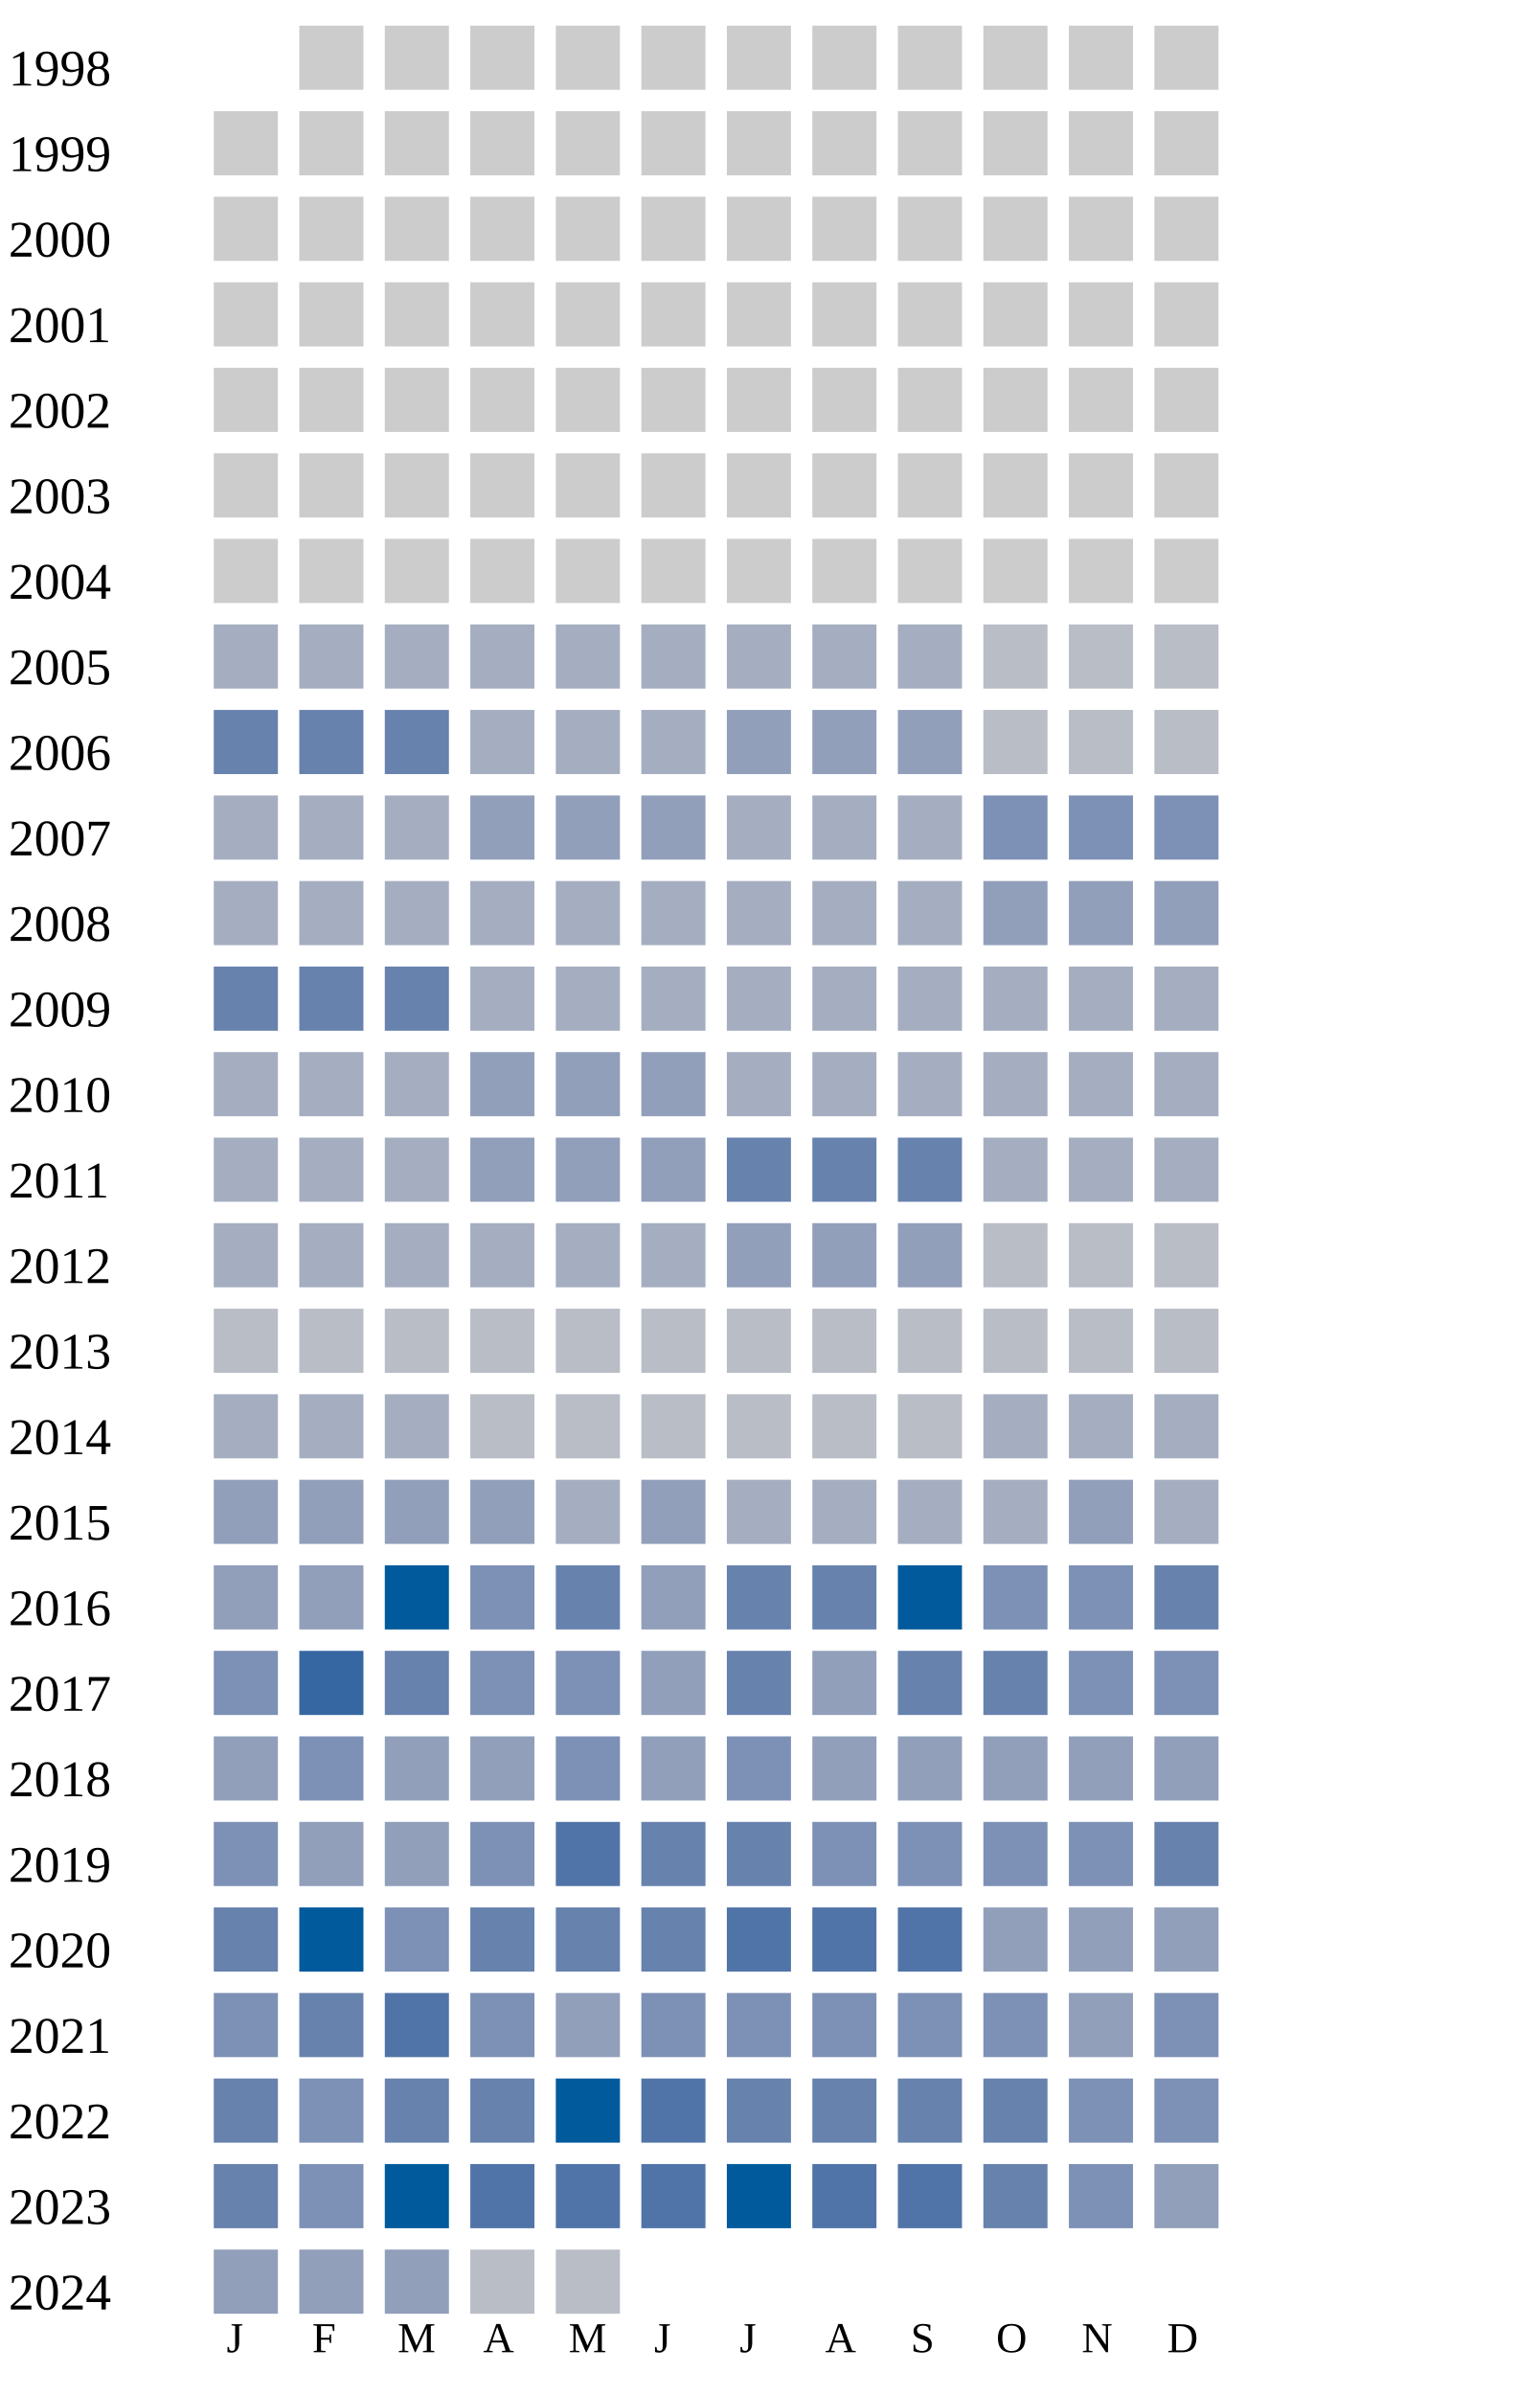
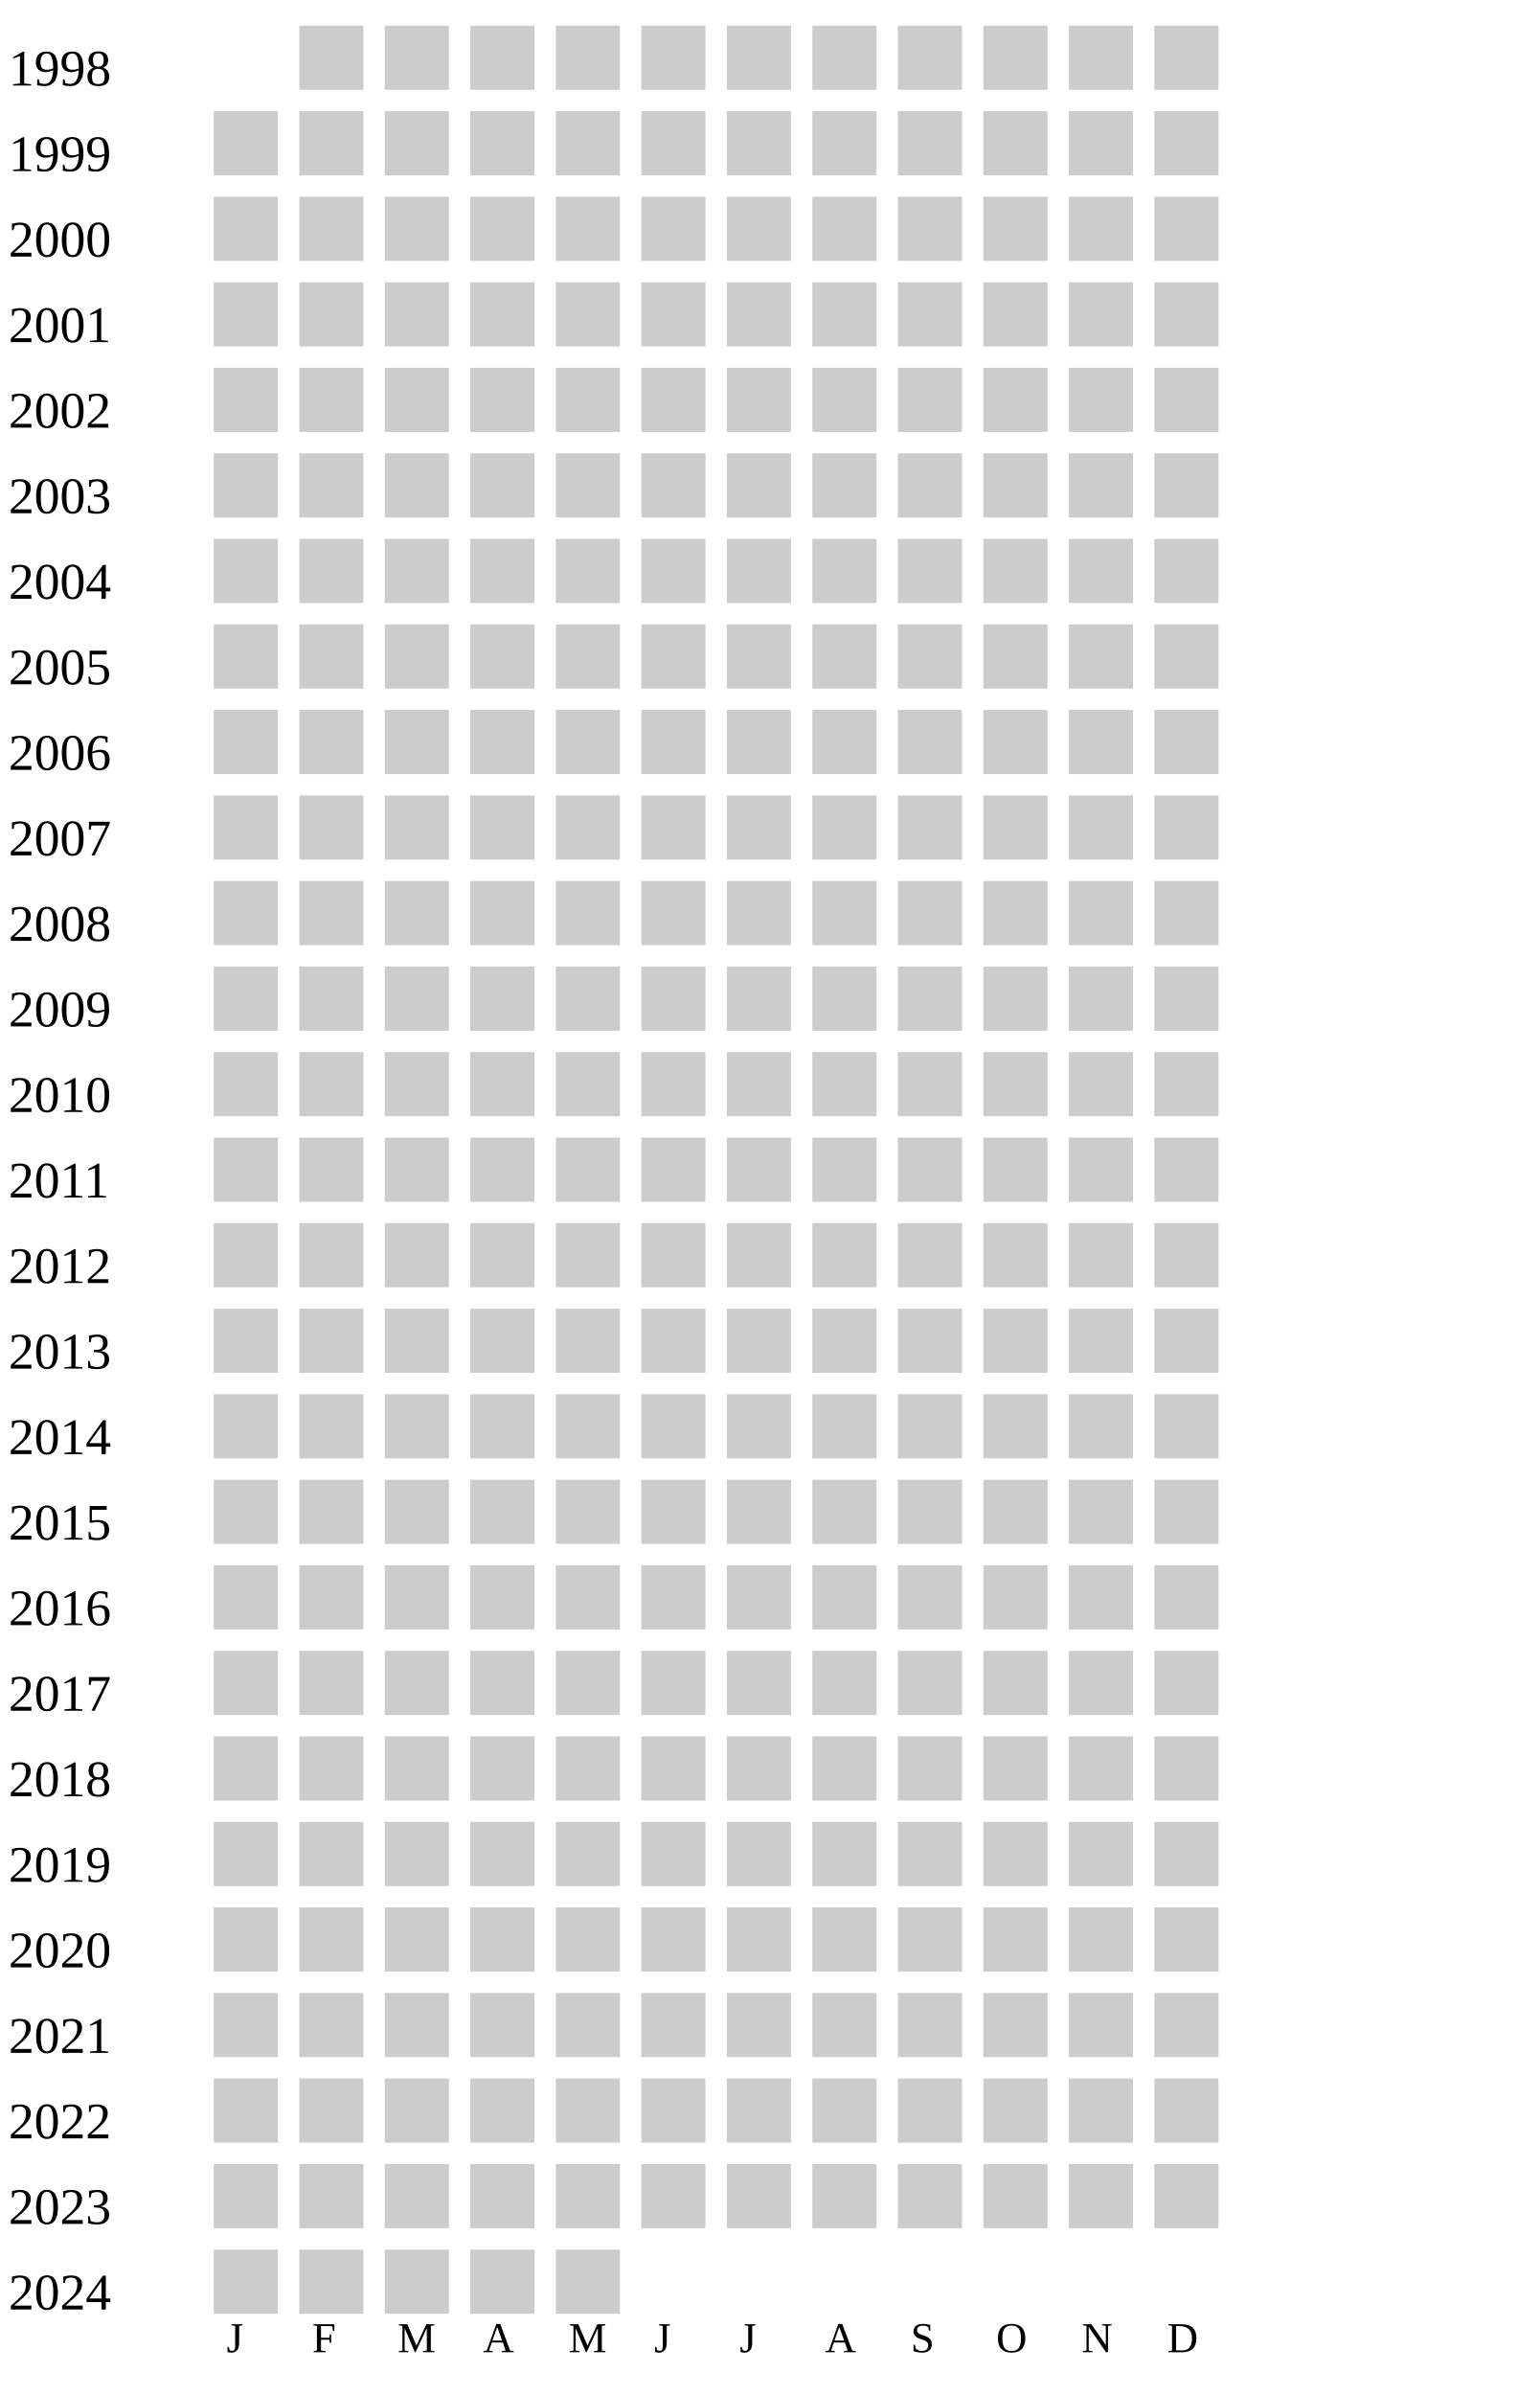
<svg xmlns="http://www.w3.org/2000/svg" width="360" height="560">
  <g transform="translate(0 0)">
    <text x="2" y="20">1998</text>
    <rect x="70" y="6" width="15" height="15" fill="#cccccc" />
    <rect x="90" y="6" width="15" height="15" fill="#cccccc" />
    <rect x="110" y="6" width="15" height="15" fill="#cccccc" />
    <rect x="130" y="6" width="15" height="15" fill="#cccccc" />
    <rect x="150" y="6" width="15" height="15" fill="#cccccc" />
    <rect x="170" y="6" width="15" height="15" fill="#cccccc" />
    <rect x="190" y="6" width="15" height="15" fill="#cccccc" />
    <rect x="210" y="6" width="15" height="15" fill="#cccccc" />
    <rect x="230" y="6" width="15" height="15" fill="#cccccc" />
    <rect x="250" y="6" width="15" height="15" fill="#cccccc" />
    <rect x="270" y="6" width="15" height="15" fill="#cccccc" />
  </g>
  <g transform="translate(0 20)">
    <text x="2" y="20">1999</text>
    <rect x="50" y="6" width="15" height="15" fill="#cccccc" />
    <rect x="70" y="6" width="15" height="15" fill="#cccccc" />
    <rect x="90" y="6" width="15" height="15" fill="#cccccc" />
    <rect x="110" y="6" width="15" height="15" fill="#cccccc" />
    <rect x="130" y="6" width="15" height="15" fill="#cccccc" />
    <rect x="150" y="6" width="15" height="15" fill="#cccccc" />
    <rect x="170" y="6" width="15" height="15" fill="#cccccc" />
    <rect x="190" y="6" width="15" height="15" fill="#cccccc" />
    <rect x="210" y="6" width="15" height="15" fill="#cccccc" />
    <rect x="230" y="6" width="15" height="15" fill="#cccccc" />
    <rect x="250" y="6" width="15" height="15" fill="#cccccc" />
    <rect x="270" y="6" width="15" height="15" fill="#cccccc" />
  </g>
  <g transform="translate(0 40)">
    <text x="2" y="20">2000</text>
    <rect x="50" y="6" width="15" height="15" fill="#cccccc" />
    <rect x="70" y="6" width="15" height="15" fill="#cccccc" />
    <rect x="90" y="6" width="15" height="15" fill="#cccccc" />
    <rect x="110" y="6" width="15" height="15" fill="#cccccc" />
    <rect x="130" y="6" width="15" height="15" fill="#cccccc" />
    <rect x="150" y="6" width="15" height="15" fill="#cccccc" />
    <rect x="170" y="6" width="15" height="15" fill="#cccccc" />
    <rect x="190" y="6" width="15" height="15" fill="#cccccc" />
    <rect x="210" y="6" width="15" height="15" fill="#cccccc" />
    <rect x="230" y="6" width="15" height="15" fill="#cccccc" />
    <rect x="250" y="6" width="15" height="15" fill="#cccccc" />
    <rect x="270" y="6" width="15" height="15" fill="#cccccc" />
  </g>
  <g transform="translate(0 60)">
    <text x="2" y="20">2001</text>
    <rect x="50" y="6" width="15" height="15" fill="#cccccc" />
    <rect x="70" y="6" width="15" height="15" fill="#cccccc" />
    <rect x="90" y="6" width="15" height="15" fill="#cccccc" />
    <rect x="110" y="6" width="15" height="15" fill="#cccccc" />
    <rect x="130" y="6" width="15" height="15" fill="#cccccc" />
    <rect x="150" y="6" width="15" height="15" fill="#cccccc" />
    <rect x="170" y="6" width="15" height="15" fill="#cccccc" />
    <rect x="190" y="6" width="15" height="15" fill="#cccccc" />
    <rect x="210" y="6" width="15" height="15" fill="#cccccc" />
    <rect x="230" y="6" width="15" height="15" fill="#cccccc" />
    <rect x="250" y="6" width="15" height="15" fill="#cccccc" />
    <rect x="270" y="6" width="15" height="15" fill="#cccccc" />
  </g>
  <g transform="translate(0 80)">
    <text x="2" y="20">2002</text>
    <rect x="50" y="6" width="15" height="15" fill="#cccccc" />
    <rect x="70" y="6" width="15" height="15" fill="#cccccc" />
    <rect x="90" y="6" width="15" height="15" fill="#cccccc" />
    <rect x="110" y="6" width="15" height="15" fill="#cccccc" />
    <rect x="130" y="6" width="15" height="15" fill="#cccccc" />
    <rect x="150" y="6" width="15" height="15" fill="#cccccc" />
    <rect x="170" y="6" width="15" height="15" fill="#cccccc" />
    <rect x="190" y="6" width="15" height="15" fill="#cccccc" />
    <rect x="210" y="6" width="15" height="15" fill="#cccccc" />
    <rect x="230" y="6" width="15" height="15" fill="#cccccc" />
    <rect x="250" y="6" width="15" height="15" fill="#cccccc" />
    <rect x="270" y="6" width="15" height="15" fill="#cccccc" />
  </g>
  <g transform="translate(0 100)">
    <text x="2" y="20">2003</text>
    <rect x="50" y="6" width="15" height="15" fill="#cccccc" />
    <rect x="70" y="6" width="15" height="15" fill="#cccccc" />
    <rect x="90" y="6" width="15" height="15" fill="#cccccc" />
    <rect x="110" y="6" width="15" height="15" fill="#cccccc" />
    <rect x="130" y="6" width="15" height="15" fill="#cccccc" />
    <rect x="150" y="6" width="15" height="15" fill="#cccccc" />
    <rect x="170" y="6" width="15" height="15" fill="#cccccc" />
    <rect x="190" y="6" width="15" height="15" fill="#cccccc" />
    <rect x="210" y="6" width="15" height="15" fill="#cccccc" />
    <rect x="230" y="6" width="15" height="15" fill="#cccccc" />
    <rect x="250" y="6" width="15" height="15" fill="#cccccc" />
    <rect x="270" y="6" width="15" height="15" fill="#cccccc" />
  </g>
  <g transform="translate(0 120)">
    <text x="2" y="20">2004</text>
    <rect x="50" y="6" width="15" height="15" fill="#cccccc" />
    <rect x="70" y="6" width="15" height="15" fill="#cccccc" />
    <rect x="90" y="6" width="15" height="15" fill="#cccccc" />
    <rect x="110" y="6" width="15" height="15" fill="#cccccc" />
    <rect x="130" y="6" width="15" height="15" fill="#cccccc" />
    <rect x="150" y="6" width="15" height="15" fill="#cccccc" />
    <rect x="170" y="6" width="15" height="15" fill="#cccccc" />
    <rect x="190" y="6" width="15" height="15" fill="#cccccc" />
    <rect x="210" y="6" width="15" height="15" fill="#cccccc" />
    <rect x="230" y="6" width="15" height="15" fill="#cccccc" />
    <rect x="250" y="6" width="15" height="15" fill="#cccccc" />
    <rect x="270" y="6" width="15" height="15" fill="#cccccc" />
  </g>
  <g transform="translate(0 140)">
    <text x="2" y="20">2005</text>
-     <rect x="50" y="6" width="15" height="15" fill="#a5aec0" />
-     <rect x="70" y="6" width="15" height="15" fill="#a5aec0" />
-     <rect x="90" y="6" width="15" height="15" fill="#a5aec0" />
-     <rect x="110" y="6" width="15" height="15" fill="#a5aec0" />
-     <rect x="130" y="6" width="15" height="15" fill="#a5aec0" />
-     <rect x="150" y="6" width="15" height="15" fill="#a5aec0" />
-     <rect x="170" y="6" width="15" height="15" fill="#a5aec0" />
-     <rect x="190" y="6" width="15" height="15" fill="#a5aec0" />
-     <rect x="210" y="6" width="15" height="15" fill="#a5aec0" />
-     <rect x="230" y="6" width="15" height="15" fill="#b9bdc6" />
-     <rect x="250" y="6" width="15" height="15" fill="#b9bdc6" />
-     <rect x="270" y="6" width="15" height="15" fill="#b9bdc6" />
+     <rect x="50" y="6" width="15" height="15" fill="#cccccc" />
+     <rect x="70" y="6" width="15" height="15" fill="#cccccc" />
+     <rect x="90" y="6" width="15" height="15" fill="#cccccc" />
+     <rect x="110" y="6" width="15" height="15" fill="#cccccc" />
+     <rect x="130" y="6" width="15" height="15" fill="#cccccc" />
+     <rect x="150" y="6" width="15" height="15" fill="#cccccc" />
+     <rect x="170" y="6" width="15" height="15" fill="#cccccc" />
+     <rect x="190" y="6" width="15" height="15" fill="#cccccc" />
+     <rect x="210" y="6" width="15" height="15" fill="#cccccc" />
+     <rect x="230" y="6" width="15" height="15" fill="#cccccc" />
+     <rect x="250" y="6" width="15" height="15" fill="#cccccc" />
+     <rect x="270" y="6" width="15" height="15" fill="#cccccc" />
  </g>
  <g transform="translate(0 160)">
    <text x="2" y="20">2006</text>
-     <rect x="50" y="6" width="15" height="15" fill="#6882ae" />
-     <rect x="70" y="6" width="15" height="15" fill="#6882ae" />
-     <rect x="90" y="6" width="15" height="15" fill="#6882ae" />
-     <rect x="110" y="6" width="15" height="15" fill="#a5aec0" />
-     <rect x="130" y="6" width="15" height="15" fill="#a5aec0" />
-     <rect x="150" y="6" width="15" height="15" fill="#a5aec0" />
-     <rect x="170" y="6" width="15" height="15" fill="#919fba" />
-     <rect x="190" y="6" width="15" height="15" fill="#919fba" />
-     <rect x="210" y="6" width="15" height="15" fill="#919fba" />
-     <rect x="230" y="6" width="15" height="15" fill="#b9bdc6" />
-     <rect x="250" y="6" width="15" height="15" fill="#b9bdc6" />
-     <rect x="270" y="6" width="15" height="15" fill="#b9bdc6" />
+     <rect x="50" y="6" width="15" height="15" fill="#cccccc" />
+     <rect x="70" y="6" width="15" height="15" fill="#cccccc" />
+     <rect x="90" y="6" width="15" height="15" fill="#cccccc" />
+     <rect x="110" y="6" width="15" height="15" fill="#cccccc" />
+     <rect x="130" y="6" width="15" height="15" fill="#cccccc" />
+     <rect x="150" y="6" width="15" height="15" fill="#cccccc" />
+     <rect x="170" y="6" width="15" height="15" fill="#cccccc" />
+     <rect x="190" y="6" width="15" height="15" fill="#cccccc" />
+     <rect x="210" y="6" width="15" height="15" fill="#cccccc" />
+     <rect x="230" y="6" width="15" height="15" fill="#cccccc" />
+     <rect x="250" y="6" width="15" height="15" fill="#cccccc" />
+     <rect x="270" y="6" width="15" height="15" fill="#cccccc" />
  </g>
  <g transform="translate(0 180)">
    <text x="2" y="20">2007</text>
-     <rect x="50" y="6" width="15" height="15" fill="#a5aec0" />
-     <rect x="70" y="6" width="15" height="15" fill="#a5aec0" />
-     <rect x="90" y="6" width="15" height="15" fill="#a5aec0" />
-     <rect x="110" y="6" width="15" height="15" fill="#919fba" />
-     <rect x="130" y="6" width="15" height="15" fill="#919fba" />
-     <rect x="150" y="6" width="15" height="15" fill="#919fba" />
-     <rect x="170" y="6" width="15" height="15" fill="#a5aec0" />
-     <rect x="190" y="6" width="15" height="15" fill="#a5aec0" />
-     <rect x="210" y="6" width="15" height="15" fill="#a5aec0" />
-     <rect x="230" y="6" width="15" height="15" fill="#7d90b5" />
-     <rect x="250" y="6" width="15" height="15" fill="#7d90b5" />
-     <rect x="270" y="6" width="15" height="15" fill="#7d90b5" />
+     <rect x="50" y="6" width="15" height="15" fill="#cccccc" />
+     <rect x="70" y="6" width="15" height="15" fill="#cccccc" />
+     <rect x="90" y="6" width="15" height="15" fill="#cccccc" />
+     <rect x="110" y="6" width="15" height="15" fill="#cccccc" />
+     <rect x="130" y="6" width="15" height="15" fill="#cccccc" />
+     <rect x="150" y="6" width="15" height="15" fill="#cccccc" />
+     <rect x="170" y="6" width="15" height="15" fill="#cccccc" />
+     <rect x="190" y="6" width="15" height="15" fill="#cccccc" />
+     <rect x="210" y="6" width="15" height="15" fill="#cccccc" />
+     <rect x="230" y="6" width="15" height="15" fill="#cccccc" />
+     <rect x="250" y="6" width="15" height="15" fill="#cccccc" />
+     <rect x="270" y="6" width="15" height="15" fill="#cccccc" />
  </g>
  <g transform="translate(0 200)">
    <text x="2" y="20">2008</text>
-     <rect x="50" y="6" width="15" height="15" fill="#a5aec0" />
-     <rect x="70" y="6" width="15" height="15" fill="#a5aec0" />
-     <rect x="90" y="6" width="15" height="15" fill="#a5aec0" />
-     <rect x="110" y="6" width="15" height="15" fill="#a5aec0" />
-     <rect x="130" y="6" width="15" height="15" fill="#a5aec0" />
-     <rect x="150" y="6" width="15" height="15" fill="#a5aec0" />
-     <rect x="170" y="6" width="15" height="15" fill="#a5aec0" />
-     <rect x="190" y="6" width="15" height="15" fill="#a5aec0" />
-     <rect x="210" y="6" width="15" height="15" fill="#a5aec0" />
-     <rect x="230" y="6" width="15" height="15" fill="#919fba" />
-     <rect x="250" y="6" width="15" height="15" fill="#919fba" />
-     <rect x="270" y="6" width="15" height="15" fill="#919fba" />
+     <rect x="50" y="6" width="15" height="15" fill="#cccccc" />
+     <rect x="70" y="6" width="15" height="15" fill="#cccccc" />
+     <rect x="90" y="6" width="15" height="15" fill="#cccccc" />
+     <rect x="110" y="6" width="15" height="15" fill="#cccccc" />
+     <rect x="130" y="6" width="15" height="15" fill="#cccccc" />
+     <rect x="150" y="6" width="15" height="15" fill="#cccccc" />
+     <rect x="170" y="6" width="15" height="15" fill="#cccccc" />
+     <rect x="190" y="6" width="15" height="15" fill="#cccccc" />
+     <rect x="210" y="6" width="15" height="15" fill="#cccccc" />
+     <rect x="230" y="6" width="15" height="15" fill="#cccccc" />
+     <rect x="250" y="6" width="15" height="15" fill="#cccccc" />
+     <rect x="270" y="6" width="15" height="15" fill="#cccccc" />
  </g>
  <g transform="translate(0 220)">
    <text x="2" y="20">2009</text>
-     <rect x="50" y="6" width="15" height="15" fill="#6882ae" />
-     <rect x="70" y="6" width="15" height="15" fill="#6882ae" />
-     <rect x="90" y="6" width="15" height="15" fill="#6882ae" />
-     <rect x="110" y="6" width="15" height="15" fill="#a5aec0" />
-     <rect x="130" y="6" width="15" height="15" fill="#a5aec0" />
-     <rect x="150" y="6" width="15" height="15" fill="#a5aec0" />
-     <rect x="170" y="6" width="15" height="15" fill="#a5aec0" />
-     <rect x="190" y="6" width="15" height="15" fill="#a5aec0" />
-     <rect x="210" y="6" width="15" height="15" fill="#a5aec0" />
-     <rect x="230" y="6" width="15" height="15" fill="#a5aec0" />
-     <rect x="250" y="6" width="15" height="15" fill="#a5aec0" />
-     <rect x="270" y="6" width="15" height="15" fill="#a5aec0" />
+     <rect x="50" y="6" width="15" height="15" fill="#cccccc" />
+     <rect x="70" y="6" width="15" height="15" fill="#cccccc" />
+     <rect x="90" y="6" width="15" height="15" fill="#cccccc" />
+     <rect x="110" y="6" width="15" height="15" fill="#cccccc" />
+     <rect x="130" y="6" width="15" height="15" fill="#cccccc" />
+     <rect x="150" y="6" width="15" height="15" fill="#cccccc" />
+     <rect x="170" y="6" width="15" height="15" fill="#cccccc" />
+     <rect x="190" y="6" width="15" height="15" fill="#cccccc" />
+     <rect x="210" y="6" width="15" height="15" fill="#cccccc" />
+     <rect x="230" y="6" width="15" height="15" fill="#cccccc" />
+     <rect x="250" y="6" width="15" height="15" fill="#cccccc" />
+     <rect x="270" y="6" width="15" height="15" fill="#cccccc" />
  </g>
  <g transform="translate(0 240)">
    <text x="2" y="20">2010</text>
-     <rect x="50" y="6" width="15" height="15" fill="#a5aec0" />
-     <rect x="70" y="6" width="15" height="15" fill="#a5aec0" />
-     <rect x="90" y="6" width="15" height="15" fill="#a5aec0" />
-     <rect x="110" y="6" width="15" height="15" fill="#919fba" />
-     <rect x="130" y="6" width="15" height="15" fill="#919fba" />
-     <rect x="150" y="6" width="15" height="15" fill="#919fba" />
-     <rect x="170" y="6" width="15" height="15" fill="#a5aec0" />
-     <rect x="190" y="6" width="15" height="15" fill="#a5aec0" />
-     <rect x="210" y="6" width="15" height="15" fill="#a5aec0" />
-     <rect x="230" y="6" width="15" height="15" fill="#a5aec0" />
-     <rect x="250" y="6" width="15" height="15" fill="#a5aec0" />
-     <rect x="270" y="6" width="15" height="15" fill="#a5aec0" />
+     <rect x="50" y="6" width="15" height="15" fill="#cccccc" />
+     <rect x="70" y="6" width="15" height="15" fill="#cccccc" />
+     <rect x="90" y="6" width="15" height="15" fill="#cccccc" />
+     <rect x="110" y="6" width="15" height="15" fill="#cccccc" />
+     <rect x="130" y="6" width="15" height="15" fill="#cccccc" />
+     <rect x="150" y="6" width="15" height="15" fill="#cccccc" />
+     <rect x="170" y="6" width="15" height="15" fill="#cccccc" />
+     <rect x="190" y="6" width="15" height="15" fill="#cccccc" />
+     <rect x="210" y="6" width="15" height="15" fill="#cccccc" />
+     <rect x="230" y="6" width="15" height="15" fill="#cccccc" />
+     <rect x="250" y="6" width="15" height="15" fill="#cccccc" />
+     <rect x="270" y="6" width="15" height="15" fill="#cccccc" />
  </g>
  <g transform="translate(0 260)">
    <text x="2" y="20">2011</text>
-     <rect x="50" y="6" width="15" height="15" fill="#a5aec0" />
-     <rect x="70" y="6" width="15" height="15" fill="#a5aec0" />
-     <rect x="90" y="6" width="15" height="15" fill="#a5aec0" />
-     <rect x="110" y="6" width="15" height="15" fill="#919fba" />
-     <rect x="130" y="6" width="15" height="15" fill="#919fba" />
-     <rect x="150" y="6" width="15" height="15" fill="#919fba" />
-     <rect x="170" y="6" width="15" height="15" fill="#6882ae" />
-     <rect x="190" y="6" width="15" height="15" fill="#6882ae" />
-     <rect x="210" y="6" width="15" height="15" fill="#6882ae" />
-     <rect x="230" y="6" width="15" height="15" fill="#a5aec0" />
-     <rect x="250" y="6" width="15" height="15" fill="#a5aec0" />
-     <rect x="270" y="6" width="15" height="15" fill="#a5aec0" />
+     <rect x="50" y="6" width="15" height="15" fill="#cccccc" />
+     <rect x="70" y="6" width="15" height="15" fill="#cccccc" />
+     <rect x="90" y="6" width="15" height="15" fill="#cccccc" />
+     <rect x="110" y="6" width="15" height="15" fill="#cccccc" />
+     <rect x="130" y="6" width="15" height="15" fill="#cccccc" />
+     <rect x="150" y="6" width="15" height="15" fill="#cccccc" />
+     <rect x="170" y="6" width="15" height="15" fill="#cccccc" />
+     <rect x="190" y="6" width="15" height="15" fill="#cccccc" />
+     <rect x="210" y="6" width="15" height="15" fill="#cccccc" />
+     <rect x="230" y="6" width="15" height="15" fill="#cccccc" />
+     <rect x="250" y="6" width="15" height="15" fill="#cccccc" />
+     <rect x="270" y="6" width="15" height="15" fill="#cccccc" />
  </g>
  <g transform="translate(0 280)">
    <text x="2" y="20">2012</text>
-     <rect x="50" y="6" width="15" height="15" fill="#a5aec0" />
-     <rect x="70" y="6" width="15" height="15" fill="#a5aec0" />
-     <rect x="90" y="6" width="15" height="15" fill="#a5aec0" />
-     <rect x="110" y="6" width="15" height="15" fill="#a5aec0" />
-     <rect x="130" y="6" width="15" height="15" fill="#a5aec0" />
-     <rect x="150" y="6" width="15" height="15" fill="#a5aec0" />
-     <rect x="170" y="6" width="15" height="15" fill="#919fba" />
-     <rect x="190" y="6" width="15" height="15" fill="#919fba" />
-     <rect x="210" y="6" width="15" height="15" fill="#919fba" />
-     <rect x="230" y="6" width="15" height="15" fill="#b9bdc6" />
-     <rect x="250" y="6" width="15" height="15" fill="#b9bdc6" />
-     <rect x="270" y="6" width="15" height="15" fill="#b9bdc6" />
+     <rect x="50" y="6" width="15" height="15" fill="#cccccc" />
+     <rect x="70" y="6" width="15" height="15" fill="#cccccc" />
+     <rect x="90" y="6" width="15" height="15" fill="#cccccc" />
+     <rect x="110" y="6" width="15" height="15" fill="#cccccc" />
+     <rect x="130" y="6" width="15" height="15" fill="#cccccc" />
+     <rect x="150" y="6" width="15" height="15" fill="#cccccc" />
+     <rect x="170" y="6" width="15" height="15" fill="#cccccc" />
+     <rect x="190" y="6" width="15" height="15" fill="#cccccc" />
+     <rect x="210" y="6" width="15" height="15" fill="#cccccc" />
+     <rect x="230" y="6" width="15" height="15" fill="#cccccc" />
+     <rect x="250" y="6" width="15" height="15" fill="#cccccc" />
+     <rect x="270" y="6" width="15" height="15" fill="#cccccc" />
  </g>
  <g transform="translate(0 300)">
    <text x="2" y="20">2013</text>
-     <rect x="50" y="6" width="15" height="15" fill="#b9bdc6" />
-     <rect x="70" y="6" width="15" height="15" fill="#b9bdc6" />
-     <rect x="90" y="6" width="15" height="15" fill="#b9bdc6" />
-     <rect x="110" y="6" width="15" height="15" fill="#b9bdc6" />
-     <rect x="130" y="6" width="15" height="15" fill="#b9bdc6" />
-     <rect x="150" y="6" width="15" height="15" fill="#b9bdc6" />
-     <rect x="170" y="6" width="15" height="15" fill="#b9bdc6" />
-     <rect x="190" y="6" width="15" height="15" fill="#b9bdc6" />
-     <rect x="210" y="6" width="15" height="15" fill="#b9bdc6" />
-     <rect x="230" y="6" width="15" height="15" fill="#b9bdc6" />
-     <rect x="250" y="6" width="15" height="15" fill="#b9bdc6" />
-     <rect x="270" y="6" width="15" height="15" fill="#b9bdc6" />
+     <rect x="50" y="6" width="15" height="15" fill="#cccccc" />
+     <rect x="70" y="6" width="15" height="15" fill="#cccccc" />
+     <rect x="90" y="6" width="15" height="15" fill="#cccccc" />
+     <rect x="110" y="6" width="15" height="15" fill="#cccccc" />
+     <rect x="130" y="6" width="15" height="15" fill="#cccccc" />
+     <rect x="150" y="6" width="15" height="15" fill="#cccccc" />
+     <rect x="170" y="6" width="15" height="15" fill="#cccccc" />
+     <rect x="190" y="6" width="15" height="15" fill="#cccccc" />
+     <rect x="210" y="6" width="15" height="15" fill="#cccccc" />
+     <rect x="230" y="6" width="15" height="15" fill="#cccccc" />
+     <rect x="250" y="6" width="15" height="15" fill="#cccccc" />
+     <rect x="270" y="6" width="15" height="15" fill="#cccccc" />
  </g>
  <g transform="translate(0 320)">
    <text x="2" y="20">2014</text>
-     <rect x="50" y="6" width="15" height="15" fill="#a5aec0" />
-     <rect x="70" y="6" width="15" height="15" fill="#a5aec0" />
-     <rect x="90" y="6" width="15" height="15" fill="#a5aec0" />
-     <rect x="110" y="6" width="15" height="15" fill="#b9bdc6" />
-     <rect x="130" y="6" width="15" height="15" fill="#b9bdc6" />
-     <rect x="150" y="6" width="15" height="15" fill="#b9bdc6" />
-     <rect x="170" y="6" width="15" height="15" fill="#b9bdc6" />
-     <rect x="190" y="6" width="15" height="15" fill="#b9bdc6" />
-     <rect x="210" y="6" width="15" height="15" fill="#b9bdc6" />
-     <rect x="230" y="6" width="15" height="15" fill="#a5aec0" />
-     <rect x="250" y="6" width="15" height="15" fill="#a5aec0" />
-     <rect x="270" y="6" width="15" height="15" fill="#a5aec0" />
+     <rect x="50" y="6" width="15" height="15" fill="#cccccc" />
+     <rect x="70" y="6" width="15" height="15" fill="#cccccc" />
+     <rect x="90" y="6" width="15" height="15" fill="#cccccc" />
+     <rect x="110" y="6" width="15" height="15" fill="#cccccc" />
+     <rect x="130" y="6" width="15" height="15" fill="#cccccc" />
+     <rect x="150" y="6" width="15" height="15" fill="#cccccc" />
+     <rect x="170" y="6" width="15" height="15" fill="#cccccc" />
+     <rect x="190" y="6" width="15" height="15" fill="#cccccc" />
+     <rect x="210" y="6" width="15" height="15" fill="#cccccc" />
+     <rect x="230" y="6" width="15" height="15" fill="#cccccc" />
+     <rect x="250" y="6" width="15" height="15" fill="#cccccc" />
+     <rect x="270" y="6" width="15" height="15" fill="#cccccc" />
  </g>
  <g transform="translate(0 340)">
    <text x="2" y="20">2015</text>
-     <rect x="50" y="6" width="15" height="15" fill="#919fba" />
-     <rect x="70" y="6" width="15" height="15" fill="#919fba" />
-     <rect x="90" y="6" width="15" height="15" fill="#919fba" />
-     <rect x="110" y="6" width="15" height="15" fill="#919fba" />
-     <rect x="130" y="6" width="15" height="15" fill="#a5aec0" />
-     <rect x="150" y="6" width="15" height="15" fill="#919fba" />
-     <rect x="170" y="6" width="15" height="15" fill="#a5aec0" />
-     <rect x="190" y="6" width="15" height="15" fill="#a5aec0" />
-     <rect x="210" y="6" width="15" height="15" fill="#a5aec0" />
-     <rect x="230" y="6" width="15" height="15" fill="#a5aec0" />
-     <rect x="250" y="6" width="15" height="15" fill="#919fba" />
-     <rect x="270" y="6" width="15" height="15" fill="#a5aec0" />
+     <rect x="50" y="6" width="15" height="15" fill="#cccccc" />
+     <rect x="70" y="6" width="15" height="15" fill="#cccccc" />
+     <rect x="90" y="6" width="15" height="15" fill="#cccccc" />
+     <rect x="110" y="6" width="15" height="15" fill="#cccccc" />
+     <rect x="130" y="6" width="15" height="15" fill="#cccccc" />
+     <rect x="150" y="6" width="15" height="15" fill="#cccccc" />
+     <rect x="170" y="6" width="15" height="15" fill="#cccccc" />
+     <rect x="190" y="6" width="15" height="15" fill="#cccccc" />
+     <rect x="210" y="6" width="15" height="15" fill="#cccccc" />
+     <rect x="230" y="6" width="15" height="15" fill="#cccccc" />
+     <rect x="250" y="6" width="15" height="15" fill="#cccccc" />
+     <rect x="270" y="6" width="15" height="15" fill="#cccccc" />
  </g>
  <g transform="translate(0 360)">
    <text x="2" y="20">2016</text>
-     <rect x="50" y="6" width="15" height="15" fill="#919fba" />
-     <rect x="70" y="6" width="15" height="15" fill="#919fba" />
-     <rect x="90" y="6" width="15" height="15" fill="#005a9c" />
-     <rect x="110" y="6" width="15" height="15" fill="#7d90b5" />
-     <rect x="130" y="6" width="15" height="15" fill="#6882ae" />
-     <rect x="150" y="6" width="15" height="15" fill="#919fba" />
-     <rect x="170" y="6" width="15" height="15" fill="#6882ae" />
-     <rect x="190" y="6" width="15" height="15" fill="#6882ae" />
-     <rect x="210" y="6" width="15" height="15" fill="#005a9c" />
-     <rect x="230" y="6" width="15" height="15" fill="#7d90b5" />
-     <rect x="250" y="6" width="15" height="15" fill="#7d90b5" />
-     <rect x="270" y="6" width="15" height="15" fill="#6882ae" />
+     <rect x="50" y="6" width="15" height="15" fill="#cccccc" />
+     <rect x="70" y="6" width="15" height="15" fill="#cccccc" />
+     <rect x="90" y="6" width="15" height="15" fill="#cccccc" />
+     <rect x="110" y="6" width="15" height="15" fill="#cccccc" />
+     <rect x="130" y="6" width="15" height="15" fill="#cccccc" />
+     <rect x="150" y="6" width="15" height="15" fill="#cccccc" />
+     <rect x="170" y="6" width="15" height="15" fill="#cccccc" />
+     <rect x="190" y="6" width="15" height="15" fill="#cccccc" />
+     <rect x="210" y="6" width="15" height="15" fill="#cccccc" />
+     <rect x="230" y="6" width="15" height="15" fill="#cccccc" />
+     <rect x="250" y="6" width="15" height="15" fill="#cccccc" />
+     <rect x="270" y="6" width="15" height="15" fill="#cccccc" />
  </g>
  <g transform="translate(0 380)">
    <text x="2" y="20">2017</text>
-     <rect x="50" y="6" width="15" height="15" fill="#7d90b5" />
-     <rect x="70" y="6" width="15" height="15" fill="#3667a2" />
-     <rect x="90" y="6" width="15" height="15" fill="#6882ae" />
-     <rect x="110" y="6" width="15" height="15" fill="#7d90b5" />
-     <rect x="130" y="6" width="15" height="15" fill="#7d90b5" />
-     <rect x="150" y="6" width="15" height="15" fill="#919fba" />
-     <rect x="170" y="6" width="15" height="15" fill="#6882ae" />
-     <rect x="190" y="6" width="15" height="15" fill="#919fba" />
-     <rect x="210" y="6" width="15" height="15" fill="#6882ae" />
-     <rect x="230" y="6" width="15" height="15" fill="#6882ae" />
-     <rect x="250" y="6" width="15" height="15" fill="#7d90b5" />
-     <rect x="270" y="6" width="15" height="15" fill="#7d90b5" />
+     <rect x="50" y="6" width="15" height="15" fill="#cccccc" />
+     <rect x="70" y="6" width="15" height="15" fill="#cccccc" />
+     <rect x="90" y="6" width="15" height="15" fill="#cccccc" />
+     <rect x="110" y="6" width="15" height="15" fill="#cccccc" />
+     <rect x="130" y="6" width="15" height="15" fill="#cccccc" />
+     <rect x="150" y="6" width="15" height="15" fill="#cccccc" />
+     <rect x="170" y="6" width="15" height="15" fill="#cccccc" />
+     <rect x="190" y="6" width="15" height="15" fill="#cccccc" />
+     <rect x="210" y="6" width="15" height="15" fill="#cccccc" />
+     <rect x="230" y="6" width="15" height="15" fill="#cccccc" />
+     <rect x="250" y="6" width="15" height="15" fill="#cccccc" />
+     <rect x="270" y="6" width="15" height="15" fill="#cccccc" />
  </g>
  <g transform="translate(0 400)">
    <text x="2" y="20">2018</text>
-     <rect x="50" y="6" width="15" height="15" fill="#919fba" />
-     <rect x="70" y="6" width="15" height="15" fill="#7d90b5" />
-     <rect x="90" y="6" width="15" height="15" fill="#919fba" />
-     <rect x="110" y="6" width="15" height="15" fill="#919fba" />
-     <rect x="130" y="6" width="15" height="15" fill="#7d90b5" />
-     <rect x="150" y="6" width="15" height="15" fill="#919fba" />
-     <rect x="170" y="6" width="15" height="15" fill="#7d90b5" />
-     <rect x="190" y="6" width="15" height="15" fill="#919fba" />
-     <rect x="210" y="6" width="15" height="15" fill="#919fba" />
-     <rect x="230" y="6" width="15" height="15" fill="#919fba" />
-     <rect x="250" y="6" width="15" height="15" fill="#919fba" />
-     <rect x="270" y="6" width="15" height="15" fill="#919fba" />
+     <rect x="50" y="6" width="15" height="15" fill="#cccccc" />
+     <rect x="70" y="6" width="15" height="15" fill="#cccccc" />
+     <rect x="90" y="6" width="15" height="15" fill="#cccccc" />
+     <rect x="110" y="6" width="15" height="15" fill="#cccccc" />
+     <rect x="130" y="6" width="15" height="15" fill="#cccccc" />
+     <rect x="150" y="6" width="15" height="15" fill="#cccccc" />
+     <rect x="170" y="6" width="15" height="15" fill="#cccccc" />
+     <rect x="190" y="6" width="15" height="15" fill="#cccccc" />
+     <rect x="210" y="6" width="15" height="15" fill="#cccccc" />
+     <rect x="230" y="6" width="15" height="15" fill="#cccccc" />
+     <rect x="250" y="6" width="15" height="15" fill="#cccccc" />
+     <rect x="270" y="6" width="15" height="15" fill="#cccccc" />
  </g>
  <g transform="translate(0 420)">
    <text x="2" y="20">2019</text>
-     <rect x="50" y="6" width="15" height="15" fill="#7d90b5" />
-     <rect x="70" y="6" width="15" height="15" fill="#919fba" />
-     <rect x="90" y="6" width="15" height="15" fill="#919fba" />
-     <rect x="110" y="6" width="15" height="15" fill="#7d90b5" />
-     <rect x="130" y="6" width="15" height="15" fill="#5174a8" />
-     <rect x="150" y="6" width="15" height="15" fill="#6882ae" />
-     <rect x="170" y="6" width="15" height="15" fill="#6882ae" />
-     <rect x="190" y="6" width="15" height="15" fill="#7d90b5" />
-     <rect x="210" y="6" width="15" height="15" fill="#7d90b5" />
-     <rect x="230" y="6" width="15" height="15" fill="#7d90b5" />
-     <rect x="250" y="6" width="15" height="15" fill="#7d90b5" />
-     <rect x="270" y="6" width="15" height="15" fill="#6882ae" />
+     <rect x="50" y="6" width="15" height="15" fill="#cccccc" />
+     <rect x="70" y="6" width="15" height="15" fill="#cccccc" />
+     <rect x="90" y="6" width="15" height="15" fill="#cccccc" />
+     <rect x="110" y="6" width="15" height="15" fill="#cccccc" />
+     <rect x="130" y="6" width="15" height="15" fill="#cccccc" />
+     <rect x="150" y="6" width="15" height="15" fill="#cccccc" />
+     <rect x="170" y="6" width="15" height="15" fill="#cccccc" />
+     <rect x="190" y="6" width="15" height="15" fill="#cccccc" />
+     <rect x="210" y="6" width="15" height="15" fill="#cccccc" />
+     <rect x="230" y="6" width="15" height="15" fill="#cccccc" />
+     <rect x="250" y="6" width="15" height="15" fill="#cccccc" />
+     <rect x="270" y="6" width="15" height="15" fill="#cccccc" />
  </g>
  <g transform="translate(0 440)">
    <text x="2" y="20">2020</text>
-     <rect x="50" y="6" width="15" height="15" fill="#6882ae" />
-     <rect x="70" y="6" width="15" height="15" fill="#005a9c" />
-     <rect x="90" y="6" width="15" height="15" fill="#7d90b5" />
-     <rect x="110" y="6" width="15" height="15" fill="#6882ae" />
-     <rect x="130" y="6" width="15" height="15" fill="#6882ae" />
-     <rect x="150" y="6" width="15" height="15" fill="#6882ae" />
-     <rect x="170" y="6" width="15" height="15" fill="#5174a8" />
-     <rect x="190" y="6" width="15" height="15" fill="#5174a8" />
-     <rect x="210" y="6" width="15" height="15" fill="#5174a8" />
-     <rect x="230" y="6" width="15" height="15" fill="#919fba" />
-     <rect x="250" y="6" width="15" height="15" fill="#919fba" />
-     <rect x="270" y="6" width="15" height="15" fill="#919fba" />
+     <rect x="50" y="6" width="15" height="15" fill="#cccccc" />
+     <rect x="70" y="6" width="15" height="15" fill="#cccccc" />
+     <rect x="90" y="6" width="15" height="15" fill="#cccccc" />
+     <rect x="110" y="6" width="15" height="15" fill="#cccccc" />
+     <rect x="130" y="6" width="15" height="15" fill="#cccccc" />
+     <rect x="150" y="6" width="15" height="15" fill="#cccccc" />
+     <rect x="170" y="6" width="15" height="15" fill="#cccccc" />
+     <rect x="190" y="6" width="15" height="15" fill="#cccccc" />
+     <rect x="210" y="6" width="15" height="15" fill="#cccccc" />
+     <rect x="230" y="6" width="15" height="15" fill="#cccccc" />
+     <rect x="250" y="6" width="15" height="15" fill="#cccccc" />
+     <rect x="270" y="6" width="15" height="15" fill="#cccccc" />
  </g>
  <g transform="translate(0 460)">
    <text x="2" y="20">2021</text>
-     <rect x="50" y="6" width="15" height="15" fill="#7d90b5" />
-     <rect x="70" y="6" width="15" height="15" fill="#6882ae" />
-     <rect x="90" y="6" width="15" height="15" fill="#5174a8" />
-     <rect x="110" y="6" width="15" height="15" fill="#7d90b5" />
-     <rect x="130" y="6" width="15" height="15" fill="#919fba" />
-     <rect x="150" y="6" width="15" height="15" fill="#7d90b5" />
-     <rect x="170" y="6" width="15" height="15" fill="#7d90b5" />
-     <rect x="190" y="6" width="15" height="15" fill="#7d90b5" />
-     <rect x="210" y="6" width="15" height="15" fill="#7d90b5" />
-     <rect x="230" y="6" width="15" height="15" fill="#7d90b5" />
-     <rect x="250" y="6" width="15" height="15" fill="#919fba" />
-     <rect x="270" y="6" width="15" height="15" fill="#7d90b5" />
+     <rect x="50" y="6" width="15" height="15" fill="#cccccc" />
+     <rect x="70" y="6" width="15" height="15" fill="#cccccc" />
+     <rect x="90" y="6" width="15" height="15" fill="#cccccc" />
+     <rect x="110" y="6" width="15" height="15" fill="#cccccc" />
+     <rect x="130" y="6" width="15" height="15" fill="#cccccc" />
+     <rect x="150" y="6" width="15" height="15" fill="#cccccc" />
+     <rect x="170" y="6" width="15" height="15" fill="#cccccc" />
+     <rect x="190" y="6" width="15" height="15" fill="#cccccc" />
+     <rect x="210" y="6" width="15" height="15" fill="#cccccc" />
+     <rect x="230" y="6" width="15" height="15" fill="#cccccc" />
+     <rect x="250" y="6" width="15" height="15" fill="#cccccc" />
+     <rect x="270" y="6" width="15" height="15" fill="#cccccc" />
  </g>
  <g transform="translate(0 480)">
    <text x="2" y="20">2022</text>
-     <rect x="50" y="6" width="15" height="15" fill="#6882ae" />
-     <rect x="70" y="6" width="15" height="15" fill="#7d90b5" />
-     <rect x="90" y="6" width="15" height="15" fill="#6882ae" />
-     <rect x="110" y="6" width="15" height="15" fill="#6882ae" />
-     <rect x="130" y="6" width="15" height="15" fill="#005a9c" />
-     <rect x="150" y="6" width="15" height="15" fill="#5174a8" />
-     <rect x="170" y="6" width="15" height="15" fill="#6882ae" />
-     <rect x="190" y="6" width="15" height="15" fill="#6882ae" />
-     <rect x="210" y="6" width="15" height="15" fill="#6882ae" />
-     <rect x="230" y="6" width="15" height="15" fill="#6882ae" />
-     <rect x="250" y="6" width="15" height="15" fill="#7d90b5" />
-     <rect x="270" y="6" width="15" height="15" fill="#7d90b5" />
+     <rect x="50" y="6" width="15" height="15" fill="#cccccc" />
+     <rect x="70" y="6" width="15" height="15" fill="#cccccc" />
+     <rect x="90" y="6" width="15" height="15" fill="#cccccc" />
+     <rect x="110" y="6" width="15" height="15" fill="#cccccc" />
+     <rect x="130" y="6" width="15" height="15" fill="#cccccc" />
+     <rect x="150" y="6" width="15" height="15" fill="#cccccc" />
+     <rect x="170" y="6" width="15" height="15" fill="#cccccc" />
+     <rect x="190" y="6" width="15" height="15" fill="#cccccc" />
+     <rect x="210" y="6" width="15" height="15" fill="#cccccc" />
+     <rect x="230" y="6" width="15" height="15" fill="#cccccc" />
+     <rect x="250" y="6" width="15" height="15" fill="#cccccc" />
+     <rect x="270" y="6" width="15" height="15" fill="#cccccc" />
  </g>
  <g transform="translate(0 500)">
    <text x="2" y="20">2023</text>
-     <rect x="50" y="6" width="15" height="15" fill="#6882ae" />
-     <rect x="70" y="6" width="15" height="15" fill="#7d90b5" />
-     <rect x="90" y="6" width="15" height="15" fill="#005a9c" />
-     <rect x="110" y="6" width="15" height="15" fill="#5174a8" />
-     <rect x="130" y="6" width="15" height="15" fill="#5174a8" />
-     <rect x="150" y="6" width="15" height="15" fill="#5174a8" />
-     <rect x="170" y="6" width="15" height="15" fill="#005a9c" />
-     <rect x="190" y="6" width="15" height="15" fill="#5174a8" />
-     <rect x="210" y="6" width="15" height="15" fill="#5174a8" />
-     <rect x="230" y="6" width="15" height="15" fill="#6882ae" />
-     <rect x="250" y="6" width="15" height="15" fill="#7d90b5" />
-     <rect x="270" y="6" width="15" height="15" fill="#919fba" />
+     <rect x="50" y="6" width="15" height="15" fill="#cccccc" />
+     <rect x="70" y="6" width="15" height="15" fill="#cccccc" />
+     <rect x="90" y="6" width="15" height="15" fill="#cccccc" />
+     <rect x="110" y="6" width="15" height="15" fill="#cccccc" />
+     <rect x="130" y="6" width="15" height="15" fill="#cccccc" />
+     <rect x="150" y="6" width="15" height="15" fill="#cccccc" />
+     <rect x="170" y="6" width="15" height="15" fill="#cccccc" />
+     <rect x="190" y="6" width="15" height="15" fill="#cccccc" />
+     <rect x="210" y="6" width="15" height="15" fill="#cccccc" />
+     <rect x="230" y="6" width="15" height="15" fill="#cccccc" />
+     <rect x="250" y="6" width="15" height="15" fill="#cccccc" />
+     <rect x="270" y="6" width="15" height="15" fill="#cccccc" />
  </g>
  <g transform="translate(0 520)">
    <text x="2" y="20">2024</text>
-     <rect x="50" y="6" width="15" height="15" fill="#919fba" />
-     <rect x="70" y="6" width="15" height="15" fill="#919fba" />
-     <rect x="90" y="6" width="15" height="15" fill="#919fba" />
-     <rect x="110" y="6" width="15" height="15" fill="#b9bdc6" />
-     <rect x="130" y="6" width="15" height="15" fill="#b9bdc6" />
+     <rect x="50" y="6" width="15" height="15" fill="#cccccc" />
+     <rect x="70" y="6" width="15" height="15" fill="#cccccc" />
+     <rect x="90" y="6" width="15" height="15" fill="#cccccc" />
+     <rect x="110" y="6" width="15" height="15" fill="#cccccc" />
+     <rect x="130" y="6" width="15" height="15" fill="#cccccc" />
  </g>
  <text style="font-size: 10px; text-align: center" x="53" y="550">J</text>
  <text style="font-size: 10px; text-align: center" x="73" y="550">F</text>
  <text style="font-size: 10px; text-align: center" x="93" y="550">M</text>
  <text style="font-size: 10px; text-align: center" x="113" y="550">A</text>
  <text style="font-size: 10px; text-align: center" x="133" y="550">M</text>
  <text style="font-size: 10px; text-align: center" x="153" y="550">J</text>
  <text style="font-size: 10px; text-align: center" x="173" y="550">J</text>
  <text style="font-size: 10px; text-align: center" x="193" y="550">A</text>
  <text style="font-size: 10px; text-align: center" x="213" y="550">S</text>
  <text style="font-size: 10px; text-align: center" x="233" y="550">O</text>
  <text style="font-size: 10px; text-align: center" x="253" y="550">N</text>
  <text style="font-size: 10px; text-align: center" x="273" y="550">D</text>
  <text style="font-size: 10px;" x="155" y="569">Less</text>
  <rect fill="#b9bdc6" width="10" height="10" x="180" y="560" />
  <rect fill="#919fba" width="10" height="10" x="195" y="560" />
  <rect fill="#6882ae" width="10" height="10" x="210" y="560" />
  <rect fill="#005a9c" width="10" height="10" x="225" y="560" />
  <text x="240" y="569" style="font-size: 10px;">More</text>
</svg>
